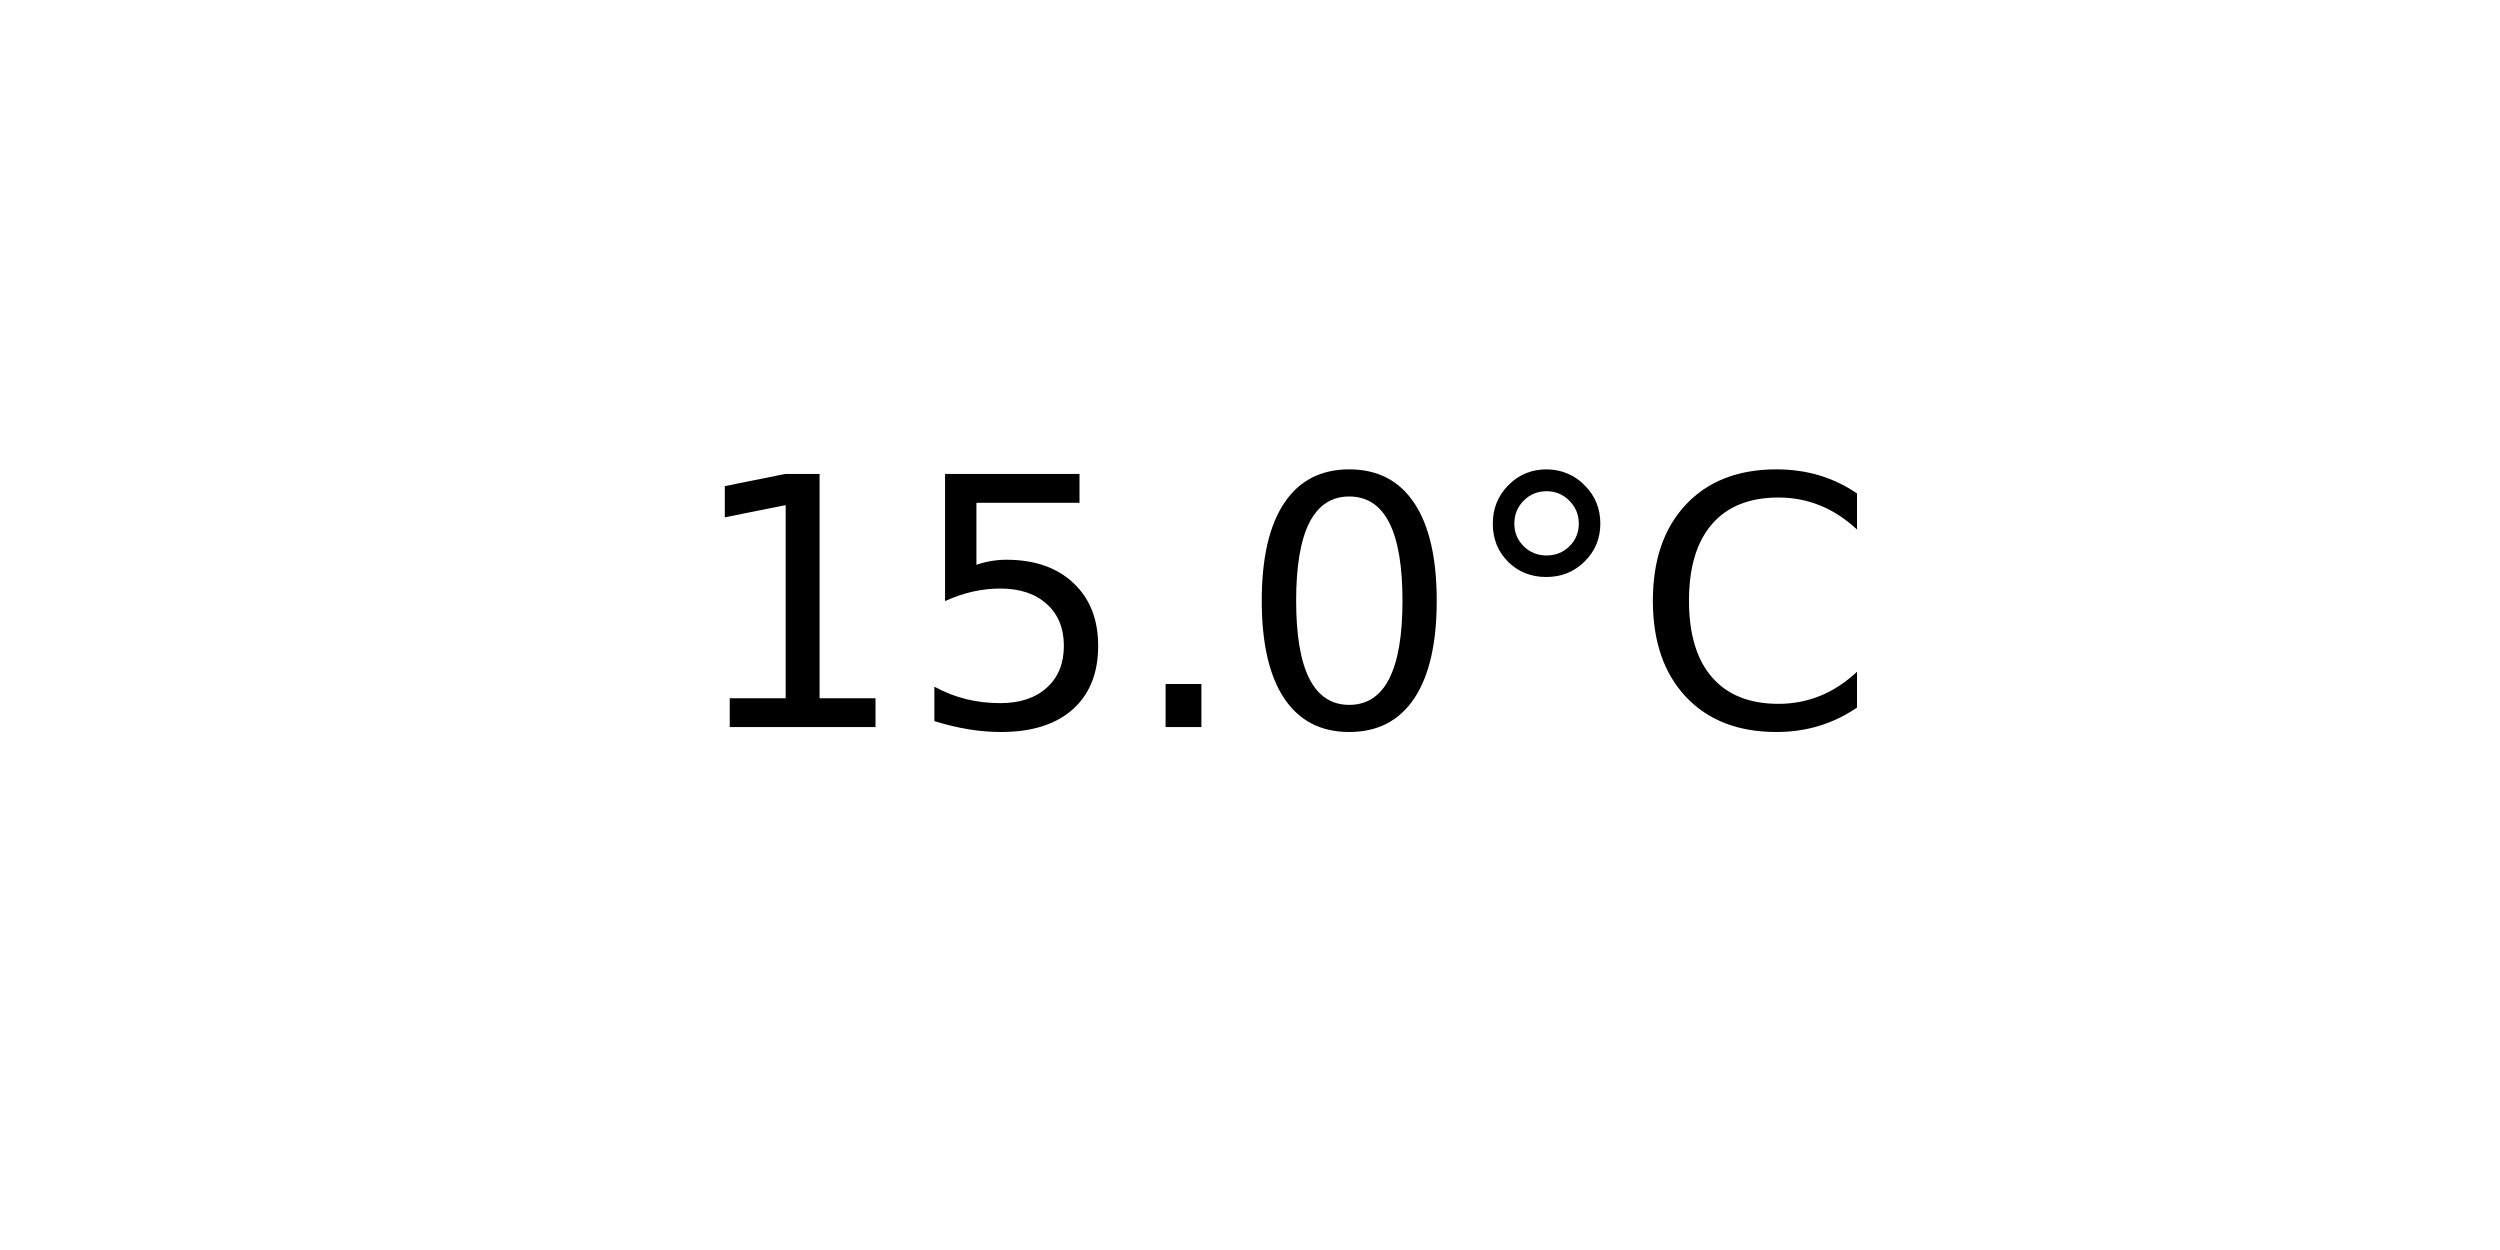
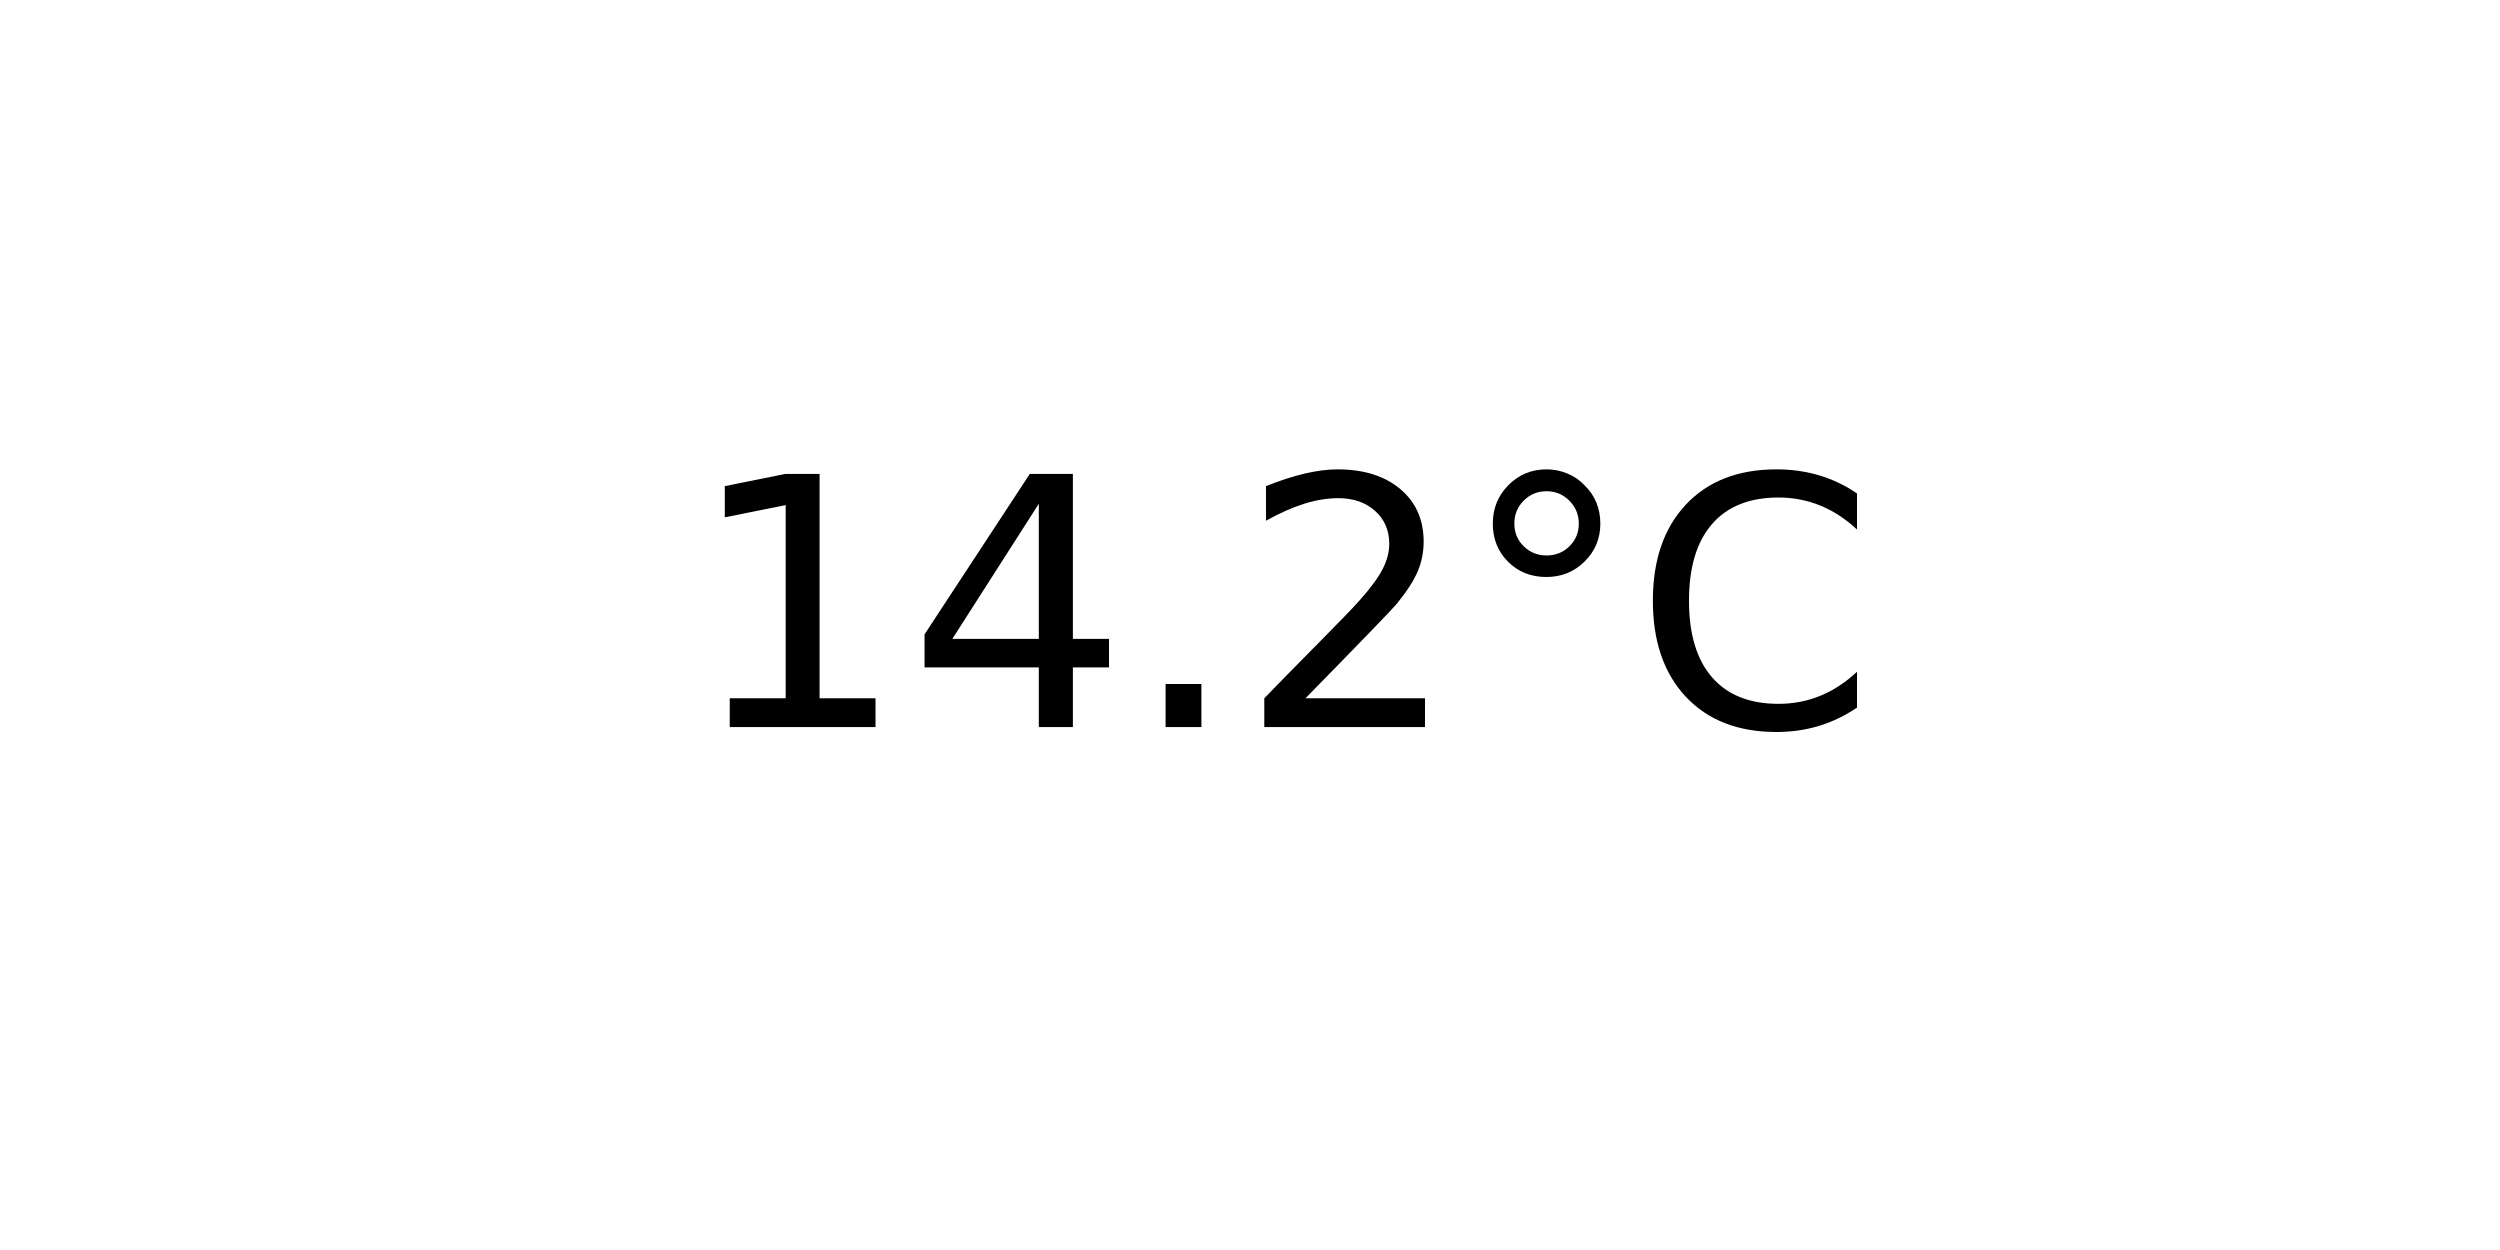
<svg xmlns="http://www.w3.org/2000/svg" xmlns:xlink="http://www.w3.org/1999/xlink" width="72pt" height="36pt" viewBox="0 0 72 36" version="1.1">
  <defs>
    <style type="text/css">*{stroke-linejoin: round; stroke-linecap: butt}</style>
  </defs>
  <g id="figure_1">
    <g id="axes_1">
      <g id="text_1">
        <g transform="translate(19.77578 20.93937) scale(0.1 -0.1)">
          <defs>
            <path id="DejaVuSans-31" d="M 794 531  L 1825 531  L 1825 4091  L 703 3866  L 703 4441  L 1819 4666  L 2450 4666  L 2450 531  L 3481 531  L 3481 0  L 794 0  L 794 531  z " transform="scale(0.015625)" />
-             <path id="DejaVuSans-35" d="M 691 4666  L 3169 4666  L 3169 4134  L 1269 4134  L 1269 2991  Q 1406 3038 1543 3061  Q 1681 3084 1819 3084  Q 2600 3084 3056 2656  Q 3513 2228 3513 1497  Q 3513 744 3044 326  Q 2575 -91 1722 -91  Q 1428 -91 1123 -41  Q 819 9 494 109  L 494 744  Q 775 591 1075 516  Q 1375 441 1709 441  Q 2250 441 2565 725  Q 2881 1009 2881 1497  Q 2881 1984 2565 2268  Q 2250 2553 1709 2553  Q 1456 2553 1204 2497  Q 953 2441 691 2322  L 691 4666  z " transform="scale(0.015625)" />
+             <path id="DejaVuSans-34" d="M 2419 4116  L 825 1625  L 2419 1625  L 2419 4116  z M 2253 4666  L 3047 4666  L 3047 1625  L 3713 1625  L 3713 1100  L 3047 1100  L 3047 0  L 2419 0  L 2419 1100  L 313 1100  L 313 1709  L 2253 4666  z " transform="scale(0.015625)" />
            <path id="DejaVuSans-2e" d="M 684 794  L 1344 794  L 1344 0  L 684 0  L 684 794  z " transform="scale(0.015625)" />
-             <path id="DejaVuSans-30" d="M 2034 4250  Q 1547 4250 1301 3770  Q 1056 3291 1056 2328  Q 1056 1369 1301 889  Q 1547 409 2034 409  Q 2525 409 2770 889  Q 3016 1369 3016 2328  Q 3016 3291 2770 3770  Q 2525 4250 2034 4250  z M 2034 4750  Q 2819 4750 3233 4129  Q 3647 3509 3647 2328  Q 3647 1150 3233 529  Q 2819 -91 2034 -91  Q 1250 -91 836 529  Q 422 1150 422 2328  Q 422 3509 836 4129  Q 1250 4750 2034 4750  z " transform="scale(0.015625)" />
+             <path id="DejaVuSans-32" d="M 1228 531  L 3431 531  L 3431 0  L 469 0  L 469 531  Q 828 903 1448 1529  Q 2069 2156 2228 2338  Q 2531 2678 2651 2914  Q 2772 3150 2772 3378  Q 2772 3750 2511 3984  Q 2250 4219 1831 4219  Q 1534 4219 1204 4116  Q 875 4013 500 3803  L 500 4441  Q 881 4594 1212 4672  Q 1544 4750 1819 4750  Q 2544 4750 2975 4387  Q 3406 4025 3406 3419  Q 3406 3131 3298 2873  Q 3191 2616 2906 2266  Q 2828 2175 2409 1742  Q 1991 1309 1228 531  z " transform="scale(0.015625)" />
            <path id="DejaVuSans-b0" d="M 1600 4347  Q 1350 4347 1178 4173  Q 1006 4000 1006 3750  Q 1006 3503 1178 3333  Q 1350 3163 1600 3163  Q 1850 3163 2022 3333  Q 2194 3503 2194 3750  Q 2194 3997 2020 4172  Q 1847 4347 1600 4347  z M 1600 4750  Q 1800 4750 1984 4673  Q 2169 4597 2303 4453  Q 2447 4313 2519 4134  Q 2591 3956 2591 3750  Q 2591 3338 2302 3052  Q 2013 2766 1594 2766  Q 1172 2766 890 3047  Q 609 3328 609 3750  Q 609 4169 896 4459  Q 1184 4750 1600 4750  z " transform="scale(0.015625)" />
            <path id="DejaVuSans-43" d="M 4122 4306  L 4122 3641  Q 3803 3938 3442 4084  Q 3081 4231 2675 4231  Q 1875 4231 1450 3742  Q 1025 3253 1025 2328  Q 1025 1406 1450 917  Q 1875 428 2675 428  Q 3081 428 3442 575  Q 3803 722 4122 1019  L 4122 359  Q 3791 134 3420 21  Q 3050 -91 2638 -91  Q 1578 -91 968 557  Q 359 1206 359 2328  Q 359 3453 968 4101  Q 1578 4750 2638 4750  Q 3056 4750 3426 4639  Q 3797 4528 4122 4306  z " transform="scale(0.015625)" />
          </defs>
          <use xlink:href="#DejaVuSans-31" />
-           <use xlink:href="#DejaVuSans-35" x="63.623" />
+           <use xlink:href="#DejaVuSans-34" x="63.623" />
          <use xlink:href="#DejaVuSans-2e" x="127.246" />
-           <use xlink:href="#DejaVuSans-30" x="159.033" />
+           <use xlink:href="#DejaVuSans-32" x="159.033" />
          <use xlink:href="#DejaVuSans-b0" x="222.656" />
          <use xlink:href="#DejaVuSans-43" x="272.656" />
        </g>
      </g>
    </g>
  </g>
</svg>
